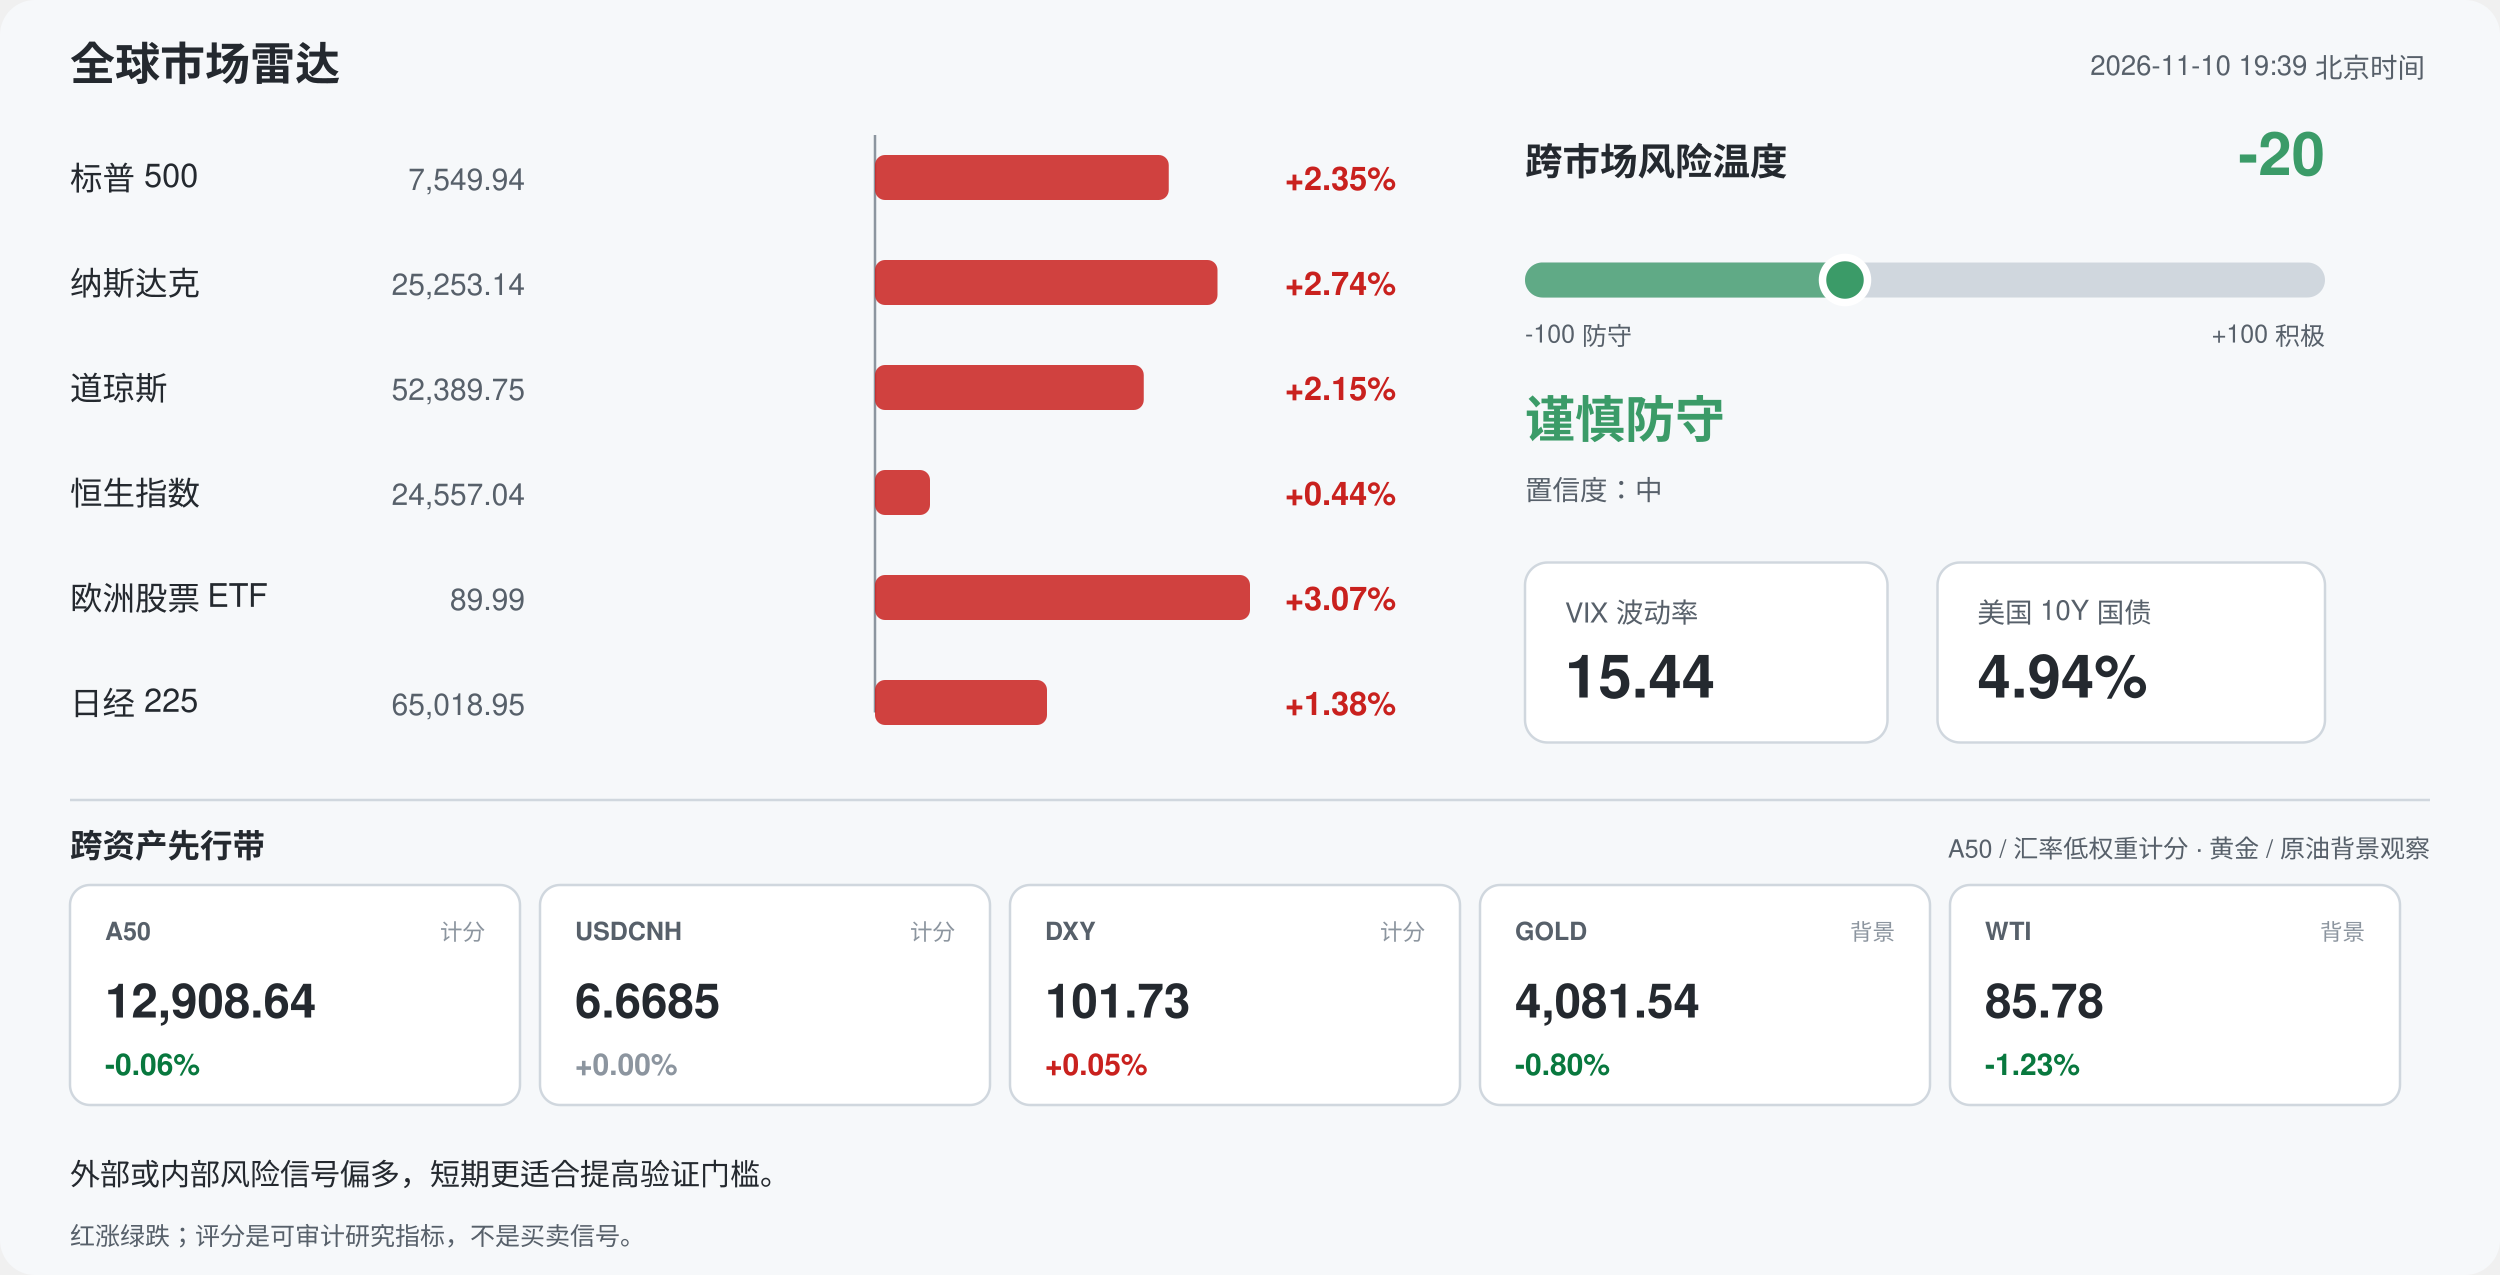
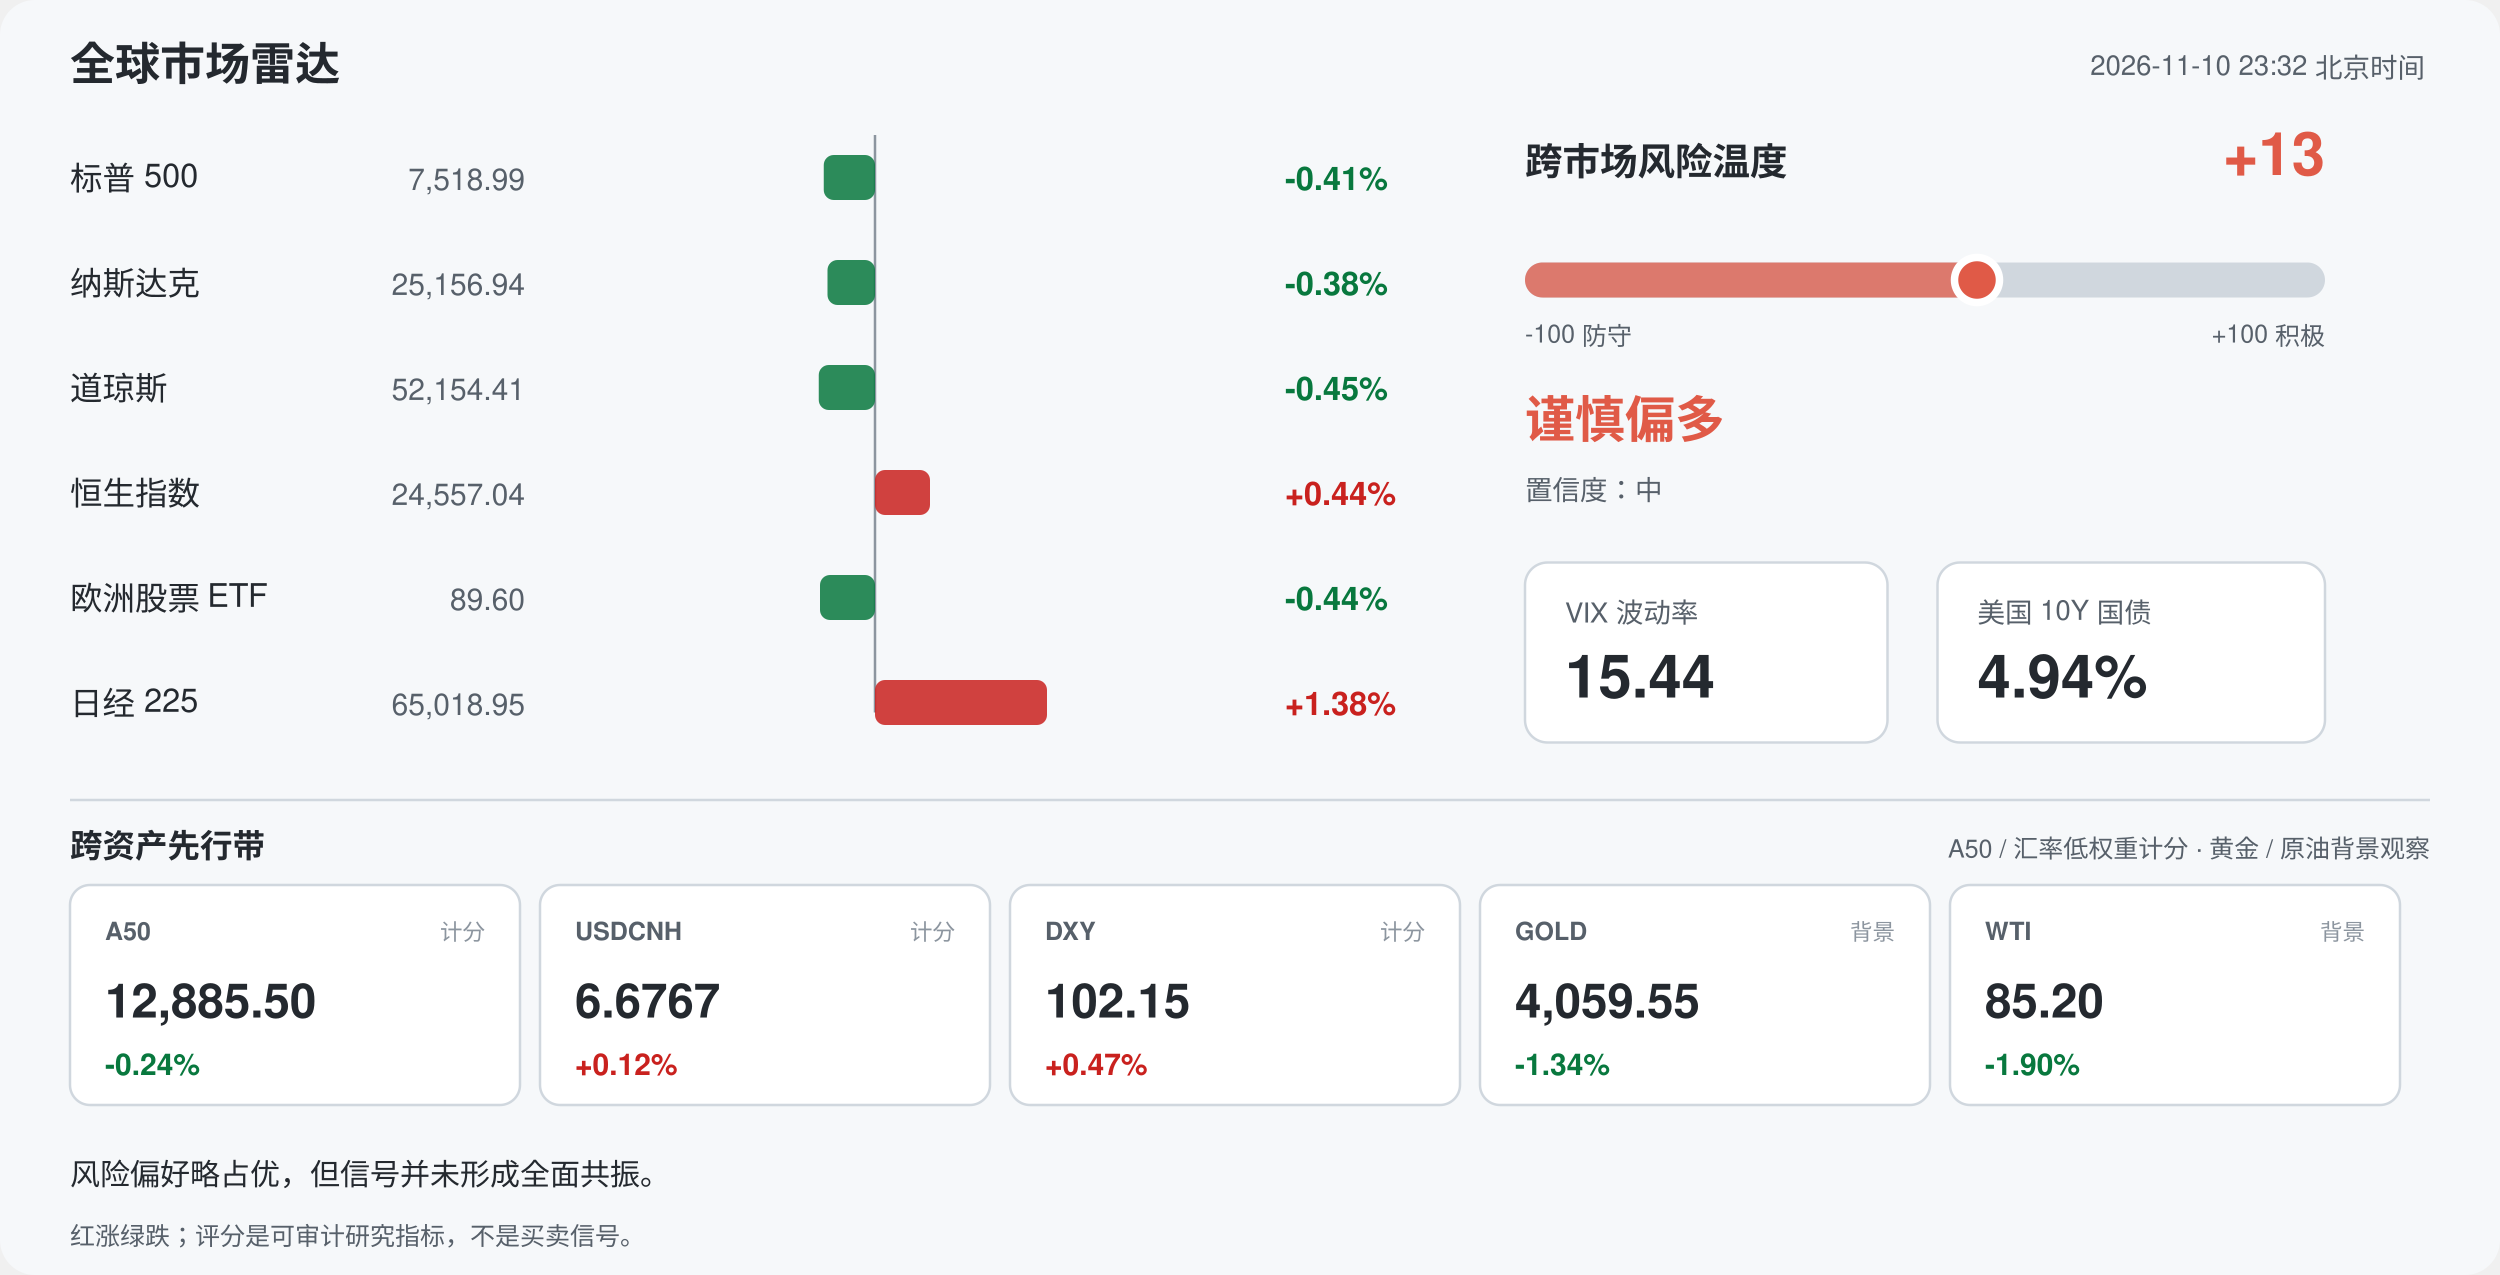
<svg xmlns="http://www.w3.org/2000/svg" width="1000" height="510" viewBox="0 0 1000 510" font-family="-apple-system,Segoe UI,Helvetica,Arial,sans-serif">
  <rect width="1000" height="510" rx="14" fill="#f6f8fa" />
  <text x="28" y="32" font-size="18" font-weight="700" fill="#24292f">全球市场雷达</text>
-   <text x="970" y="30" font-size="11" fill="#57606a" text-anchor="end">2026-11-10 19:39 北京时间</text>
+   <text x="970" y="30" font-size="11" fill="#57606a" text-anchor="end">2026-11-10 23:32 北京时间</text>
  <line x1="350" y1="54" x2="350" y2="285" stroke="#8c959f" stroke-width="1" />
  <text x="28" y="76" font-size="13" fill="#24292f">标普 500</text>
-   <text x="210" y="76" font-size="12" fill="#57606a" text-anchor="end">7,549.94</text>
-   <rect x="350.0" y="62" width="117.5" height="18" rx="4" fill="#c9211e" opacity="0.85" />
-   <text x="514" y="76" font-size="13" font-weight="600" fill="#c9211e">+2.35%</text>
+   <text x="210" y="76" font-size="12" fill="#57606a" text-anchor="end">7,518.99</text>
+   <rect x="329.5" y="62" width="20.5" height="18" rx="4" fill="#08783e" opacity="0.85" />
+   <text x="514" y="76" font-size="13" font-weight="600" fill="#08783e">-0.41%</text>
  <text x="28" y="118" font-size="13" fill="#24292f">纳斯达克</text>
-   <text x="210" y="118" font-size="12" fill="#57606a" text-anchor="end">25,253.14</text>
-   <rect x="350.0" y="104" width="137.0" height="18" rx="4" fill="#c9211e" opacity="0.85" />
-   <text x="514" y="118" font-size="13" font-weight="600" fill="#c9211e">+2.74%</text>
+   <text x="210" y="118" font-size="12" fill="#57606a" text-anchor="end">25,156.94</text>
+   <rect x="331.0" y="104" width="19.0" height="18" rx="4" fill="#08783e" opacity="0.85" />
+   <text x="514" y="118" font-size="13" font-weight="600" fill="#08783e">-0.38%</text>
  <text x="28" y="160" font-size="13" fill="#24292f">道琼斯</text>
-   <text x="210" y="160" font-size="12" fill="#57606a" text-anchor="end">52,389.75</text>
-   <rect x="350.0" y="146" width="107.5" height="18" rx="4" fill="#c9211e" opacity="0.85" />
-   <text x="514" y="160" font-size="13" font-weight="600" fill="#c9211e">+2.15%</text>
+   <text x="210" y="160" font-size="12" fill="#57606a" text-anchor="end">52,154.41</text>
+   <rect x="327.5" y="146" width="22.5" height="18" rx="4" fill="#08783e" opacity="0.85" />
+   <text x="514" y="160" font-size="13" font-weight="600" fill="#08783e">-0.45%</text>
  <text x="28" y="202" font-size="13" fill="#24292f">恒生指数</text>
  <text x="210" y="202" font-size="12" fill="#57606a" text-anchor="end">24,557.04</text>
  <rect x="350.0" y="188" width="22.0" height="18" rx="4" fill="#c9211e" opacity="0.85" />
  <text x="514" y="202" font-size="13" font-weight="600" fill="#c9211e">+0.44%</text>
  <text x="28" y="244" font-size="13" fill="#24292f">欧洲股票 ETF</text>
-   <text x="210" y="244" font-size="12" fill="#57606a" text-anchor="end">89.99</text>
-   <rect x="350.0" y="230" width="150.0" height="18" rx="4" fill="#c9211e" opacity="0.85" />
-   <text x="514" y="244" font-size="13" font-weight="600" fill="#c9211e">+3.07%</text>
+   <text x="210" y="244" font-size="12" fill="#57606a" text-anchor="end">89.60</text>
+   <rect x="328.0" y="230" width="22.0" height="18" rx="4" fill="#08783e" opacity="0.85" />
+   <text x="514" y="244" font-size="13" font-weight="600" fill="#08783e">-0.44%</text>
  <text x="28" y="286" font-size="13" fill="#24292f">日经 225</text>
  <text x="210" y="286" font-size="12" fill="#57606a" text-anchor="end">65,018.95</text>
  <rect x="350.0" y="272" width="68.8" height="18" rx="4" fill="#c9211e" opacity="0.85" />
  <text x="514" y="286" font-size="13" font-weight="600" fill="#c9211e">+1.38%</text>
  <text x="610" y="70" font-size="15" font-weight="700" fill="#24292f">跨市场风险温度</text>
-   <text x="930" y="70" font-size="24" font-weight="700" fill="#3b9b68" text-anchor="end">-20</text>
+   <text x="930" y="70" font-size="24" font-weight="700" fill="#e05a47" text-anchor="end">+13</text>
  <rect x="610" y="105" width="320" height="14" rx="7" fill="#d0d7de" />
-   <rect x="610" y="105" width="128.0" height="14" rx="7" fill="#3b9b68" opacity="0.75" />
-   <circle cx="738.0" cy="112" r="9" fill="#3b9b68" stroke="#ffffff" stroke-width="3" />
+   <rect x="610" y="105" width="180.8" height="14" rx="7" fill="#e05a47" opacity="0.75" />
+   <circle cx="790.8" cy="112" r="9" fill="#e05a47" stroke="#ffffff" stroke-width="3" />
  <text x="610" y="137" font-size="10" fill="#57606a">-100 防守</text>
  <text x="930" y="137" font-size="10" fill="#57606a" text-anchor="end">+100 积极</text>
-   <text x="610" y="175" font-size="20" font-weight="700" fill="#3b9b68">谨慎防守</text>
+   <text x="610" y="175" font-size="20" font-weight="700" fill="#e05a47">谨慎偏多</text>
  <text x="610" y="200" font-size="11" fill="#57606a">置信度：中</text>
  <rect x="610" y="225" width="145" height="72" rx="9" fill="#ffffff" stroke="#d0d7de" />
  <text x="626" y="249" font-size="11" fill="#57606a">VIX 波动率</text>
  <text x="626" y="279" font-size="24" font-weight="700" fill="#24292f">15.44</text>
  <rect x="775" y="225" width="155" height="72" rx="9" fill="#ffffff" stroke="#d0d7de" />
  <text x="791" y="249" font-size="11" fill="#57606a">美国 10Y 国债</text>
  <text x="791" y="279" font-size="24" font-weight="700" fill="#24292f">4.94%</text>
  <line x1="28" y1="320" x2="972" y2="320" stroke="#d0d7de" />
  <text x="28" y="343" font-size="13" font-weight="700" fill="#24292f">跨资产先行带</text>
  <text x="972" y="343" font-size="10" fill="#57606a" text-anchor="end">A50 / 汇率低权重计分 · 黄金 / 原油背景观察</text>
  <rect x="28" y="354" width="180" height="88" rx="8" fill="#ffffff" stroke="#d0d7de" />
  <text x="42" y="376" font-size="10" font-weight="700" fill="#57606a">A50</text>
  <text x="194" y="376" font-size="9" fill="#8c959f" text-anchor="end">计分</text>
-   <text x="42" y="407" font-size="19" font-weight="700" fill="#24292f">12,908.64</text>
-   <text x="42" y="430" font-size="12" font-weight="700" fill="#08783e">-0.06%</text>
+   <text x="42" y="407" font-size="19" font-weight="700" fill="#24292f">12,885.50</text>
+   <text x="42" y="430" font-size="12" font-weight="700" fill="#08783e">-0.24%</text>
  <rect x="216" y="354" width="180" height="88" rx="8" fill="#ffffff" stroke="#d0d7de" />
  <text x="230" y="376" font-size="10" font-weight="700" fill="#57606a">USDCNH</text>
  <text x="382" y="376" font-size="9" fill="#8c959f" text-anchor="end">计分</text>
-   <text x="230" y="407" font-size="19" font-weight="700" fill="#24292f">6.6685</text>
-   <text x="230" y="430" font-size="12" font-weight="700" fill="#8c959f">+0.00%</text>
+   <text x="230" y="407" font-size="19" font-weight="700" fill="#24292f">6.6767</text>
+   <text x="230" y="430" font-size="12" font-weight="700" fill="#c9211e">+0.12%</text>
  <rect x="404" y="354" width="180" height="88" rx="8" fill="#ffffff" stroke="#d0d7de" />
  <text x="418" y="376" font-size="10" font-weight="700" fill="#57606a">DXY</text>
  <text x="570" y="376" font-size="9" fill="#8c959f" text-anchor="end">计分</text>
-   <text x="418" y="407" font-size="19" font-weight="700" fill="#24292f">101.73</text>
-   <text x="418" y="430" font-size="12" font-weight="700" fill="#c9211e">+0.05%</text>
+   <text x="418" y="407" font-size="19" font-weight="700" fill="#24292f">102.15</text>
+   <text x="418" y="430" font-size="12" font-weight="700" fill="#c9211e">+0.47%</text>
  <rect x="592" y="354" width="180" height="88" rx="8" fill="#ffffff" stroke="#d0d7de" />
  <text x="606" y="376" font-size="10" font-weight="700" fill="#57606a">GOLD</text>
  <text x="758" y="376" font-size="9" fill="#8c959f" text-anchor="end">背景</text>
-   <text x="606" y="407" font-size="19" font-weight="700" fill="#24292f">4,081.54</text>
-   <text x="606" y="430" font-size="12" font-weight="700" fill="#08783e">-0.80%</text>
+   <text x="606" y="407" font-size="19" font-weight="700" fill="#24292f">4,059.55</text>
+   <text x="606" y="430" font-size="12" font-weight="700" fill="#08783e">-1.34%</text>
  <rect x="780" y="354" width="180" height="88" rx="8" fill="#ffffff" stroke="#d0d7de" />
  <text x="794" y="376" font-size="10" font-weight="700" fill="#57606a">WTI</text>
  <text x="946" y="376" font-size="9" fill="#8c959f" text-anchor="end">背景</text>
-   <text x="794" y="407" font-size="19" font-weight="700" fill="#24292f">85.78</text>
-   <text x="794" y="430" font-size="12" font-weight="700" fill="#08783e">-1.23%</text>
-   <text x="28" y="474" font-size="12" fill="#24292f">外部或内部风险信号偏多，短期更适合提高验证门槛。</text>
+   <text x="794" y="407" font-size="19" font-weight="700" fill="#24292f">85.20</text>
+   <text x="794" y="430" font-size="12" font-weight="700" fill="#08783e">-1.90%</text>
+   <text x="28" y="474" font-size="12" fill="#24292f">风险偏好略占优，但信号并未形成全面共振。</text>
  <text x="28" y="498" font-size="10" fill="#57606a">红涨绿跌；评分是可审计研究指标，不是买卖信号。</text>
</svg>
